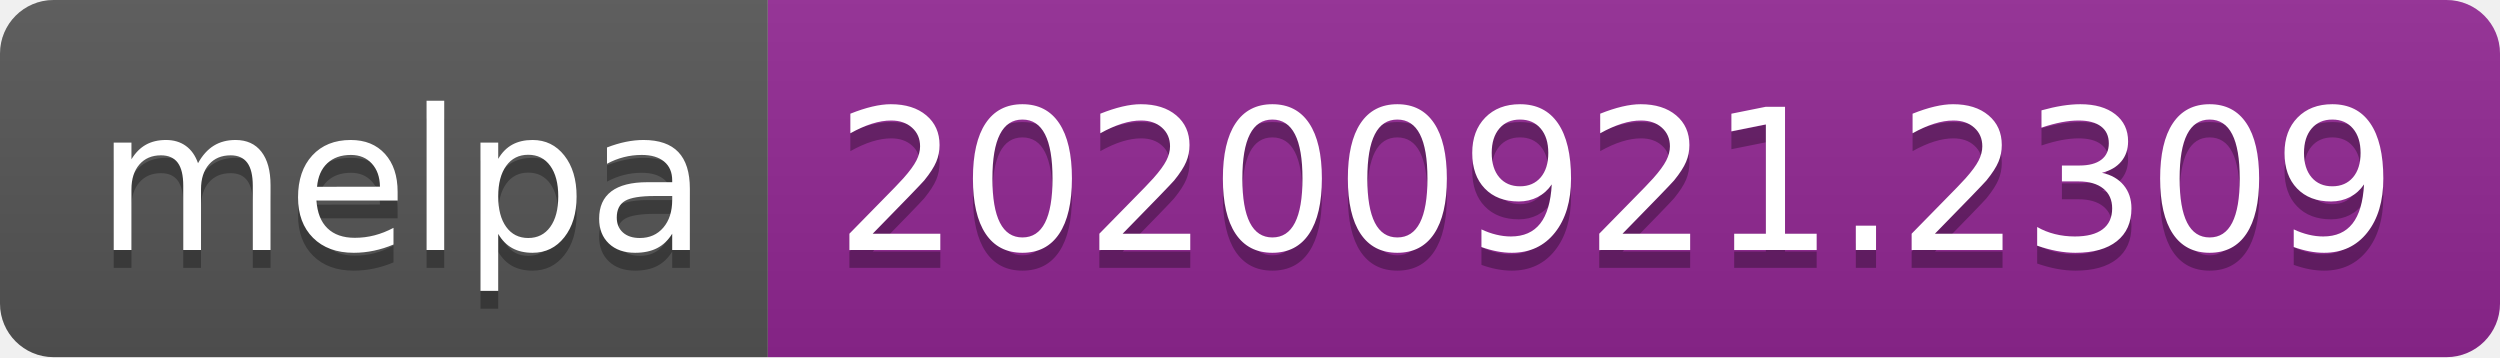
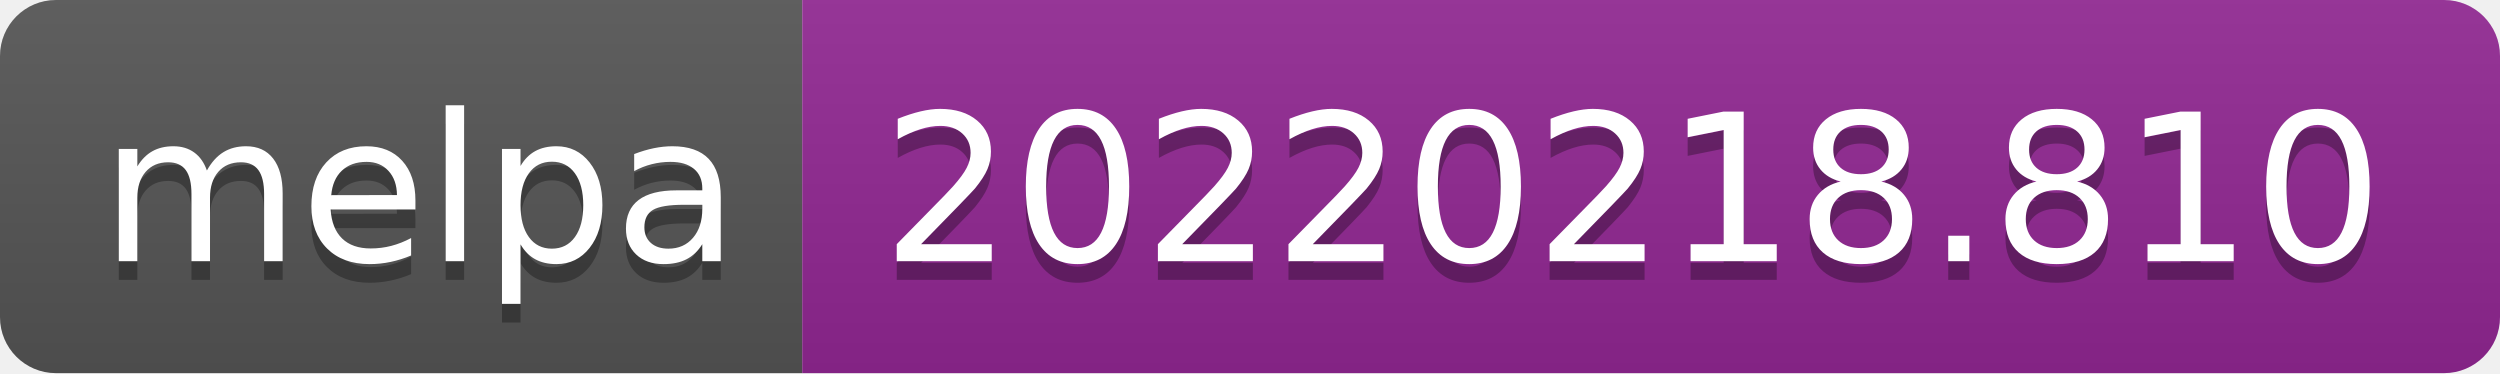
- <svg xmlns="http://www.w3.org/2000/svg" width="140" height="20" role="img" aria-label="melpa: 20200921.2309">
+ <svg xmlns="http://www.w3.org/2000/svg" width="134" height="20" role="img" aria-label="melpa: 20220218.810">
  <linearGradient id="s" x2="0" y2="100%">
    <stop offset="0" stop-color="#bbb" stop-opacity=".1" />
    <stop offset="1" stop-opacity=".1" />
  </linearGradient>
  <clipPath id="r">
-     <rect width="140" height="20" rx="3" fill="#fff" />
+     <rect width="134" height="20" rx="3" fill="#fff" />
  </clipPath>
  <g clip-path="url(#r)">
    <rect width="43" height="20" fill="#555" />
-     <rect x="43" width="97" height="20" fill="#922793" />
-     <rect width="140" height="20" fill="url(#s)" />
+     <rect x="43" width="91" height="20" fill="#922793" />
+     <rect width="134" height="20" fill="url(#s)" />
  </g>
  <g fill="#fff" text-anchor="middle" font-family="Verdana,Geneva,DejaVu Sans,sans-serif" text-rendering="geometricPrecision" font-size="110">
    <text aria-hidden="true" x="225" y="150" fill="#010101" fill-opacity=".3" transform="scale(.1)" textLength="330">melpa</text>
    <text x="225" y="140" transform="scale(.1)" fill="#fff" textLength="330">melpa</text>
-     <text aria-hidden="true" x="905" y="150" fill="#010101" fill-opacity=".3" transform="scale(.1)" textLength="870">20200921.2309</text>
-     <text x="905" y="140" transform="scale(.1)" fill="#fff" textLength="870">20200921.2309</text>
+     <text aria-hidden="true" x="875" y="150" fill="#010101" fill-opacity=".3" transform="scale(.1)" textLength="810">20220218.810</text>
+     <text x="875" y="140" transform="scale(.1)" fill="#fff" textLength="810">20220218.810</text>
  </g>
</svg>
